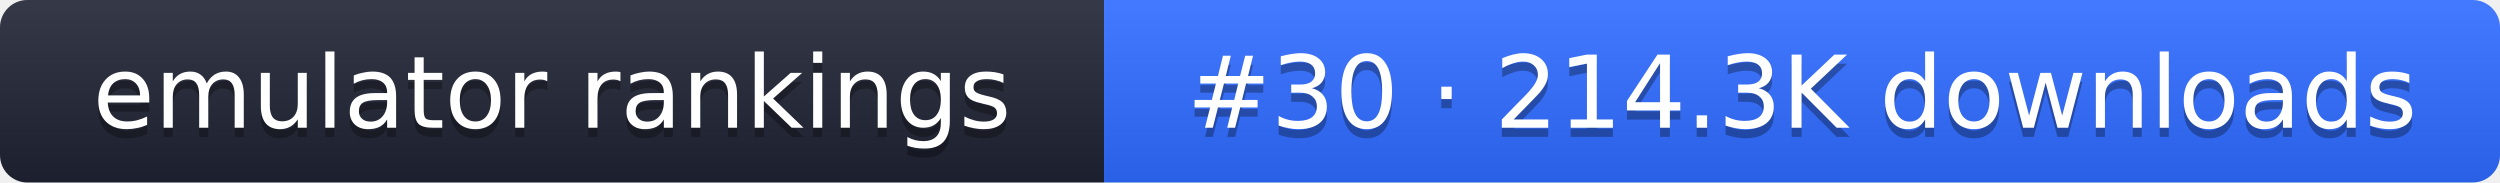
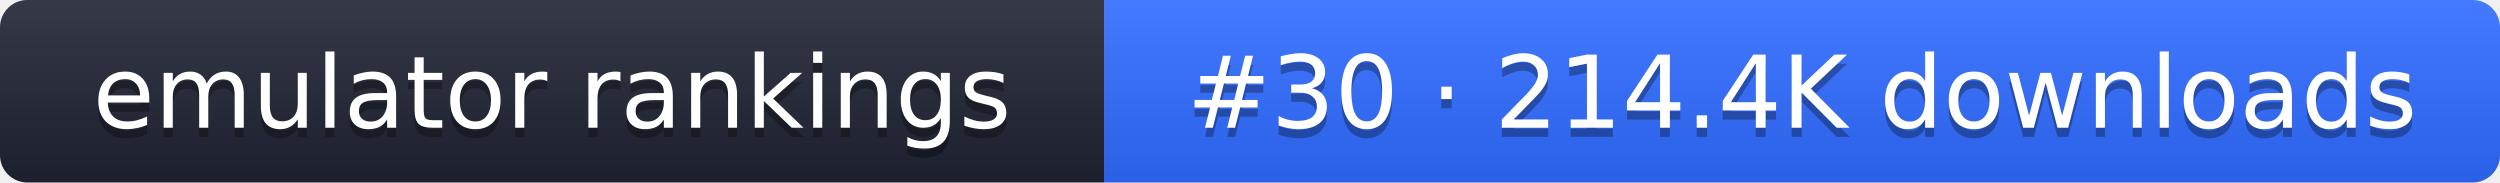
- <svg xmlns="http://www.w3.org/2000/svg" width="274" height="20" role="img" aria-label="emulator rankings: #30 · 214.3K downloads">
+ <svg xmlns="http://www.w3.org/2000/svg" width="274" height="20" role="img" aria-label="emulator rankings: #30 · 214.4K downloads">
  <linearGradient id="g" x2="0" y2="100%">
    <stop offset="0" stop-color="#fff" stop-opacity=".1" />
    <stop offset="1" stop-opacity=".1" />
  </linearGradient>
  <clipPath id="r">
    <rect width="274" height="20" rx="3" fill="#fff" />
  </clipPath>
  <g clip-path="url(#r)">
    <rect width="121" height="20" fill="#1f2433" />
    <rect x="121" width="153" height="20" fill="#2f6bff" />
    <rect width="274" height="20" fill="url(#g)" />
  </g>
  <g fill="#fff" text-anchor="middle" font-family="Verdana,DejaVu Sans,sans-serif" font-size="11">
    <text x="60.5" y="15" fill="#010101" fill-opacity=".3">emulator rankings</text>
    <text x="60.5" y="14">emulator rankings</text>
-     <text x="197.5" y="15" fill="#010101" fill-opacity=".3">#30 · 214.3K downloads</text>
-     <text x="197.5" y="14">#30 · 214.3K downloads</text>
+     <text x="197.5" y="15" fill="#010101" fill-opacity=".3">#30 · 214.4K downloads</text>
+     <text x="197.5" y="14">#30 · 214.4K downloads</text>
  </g>
</svg>
